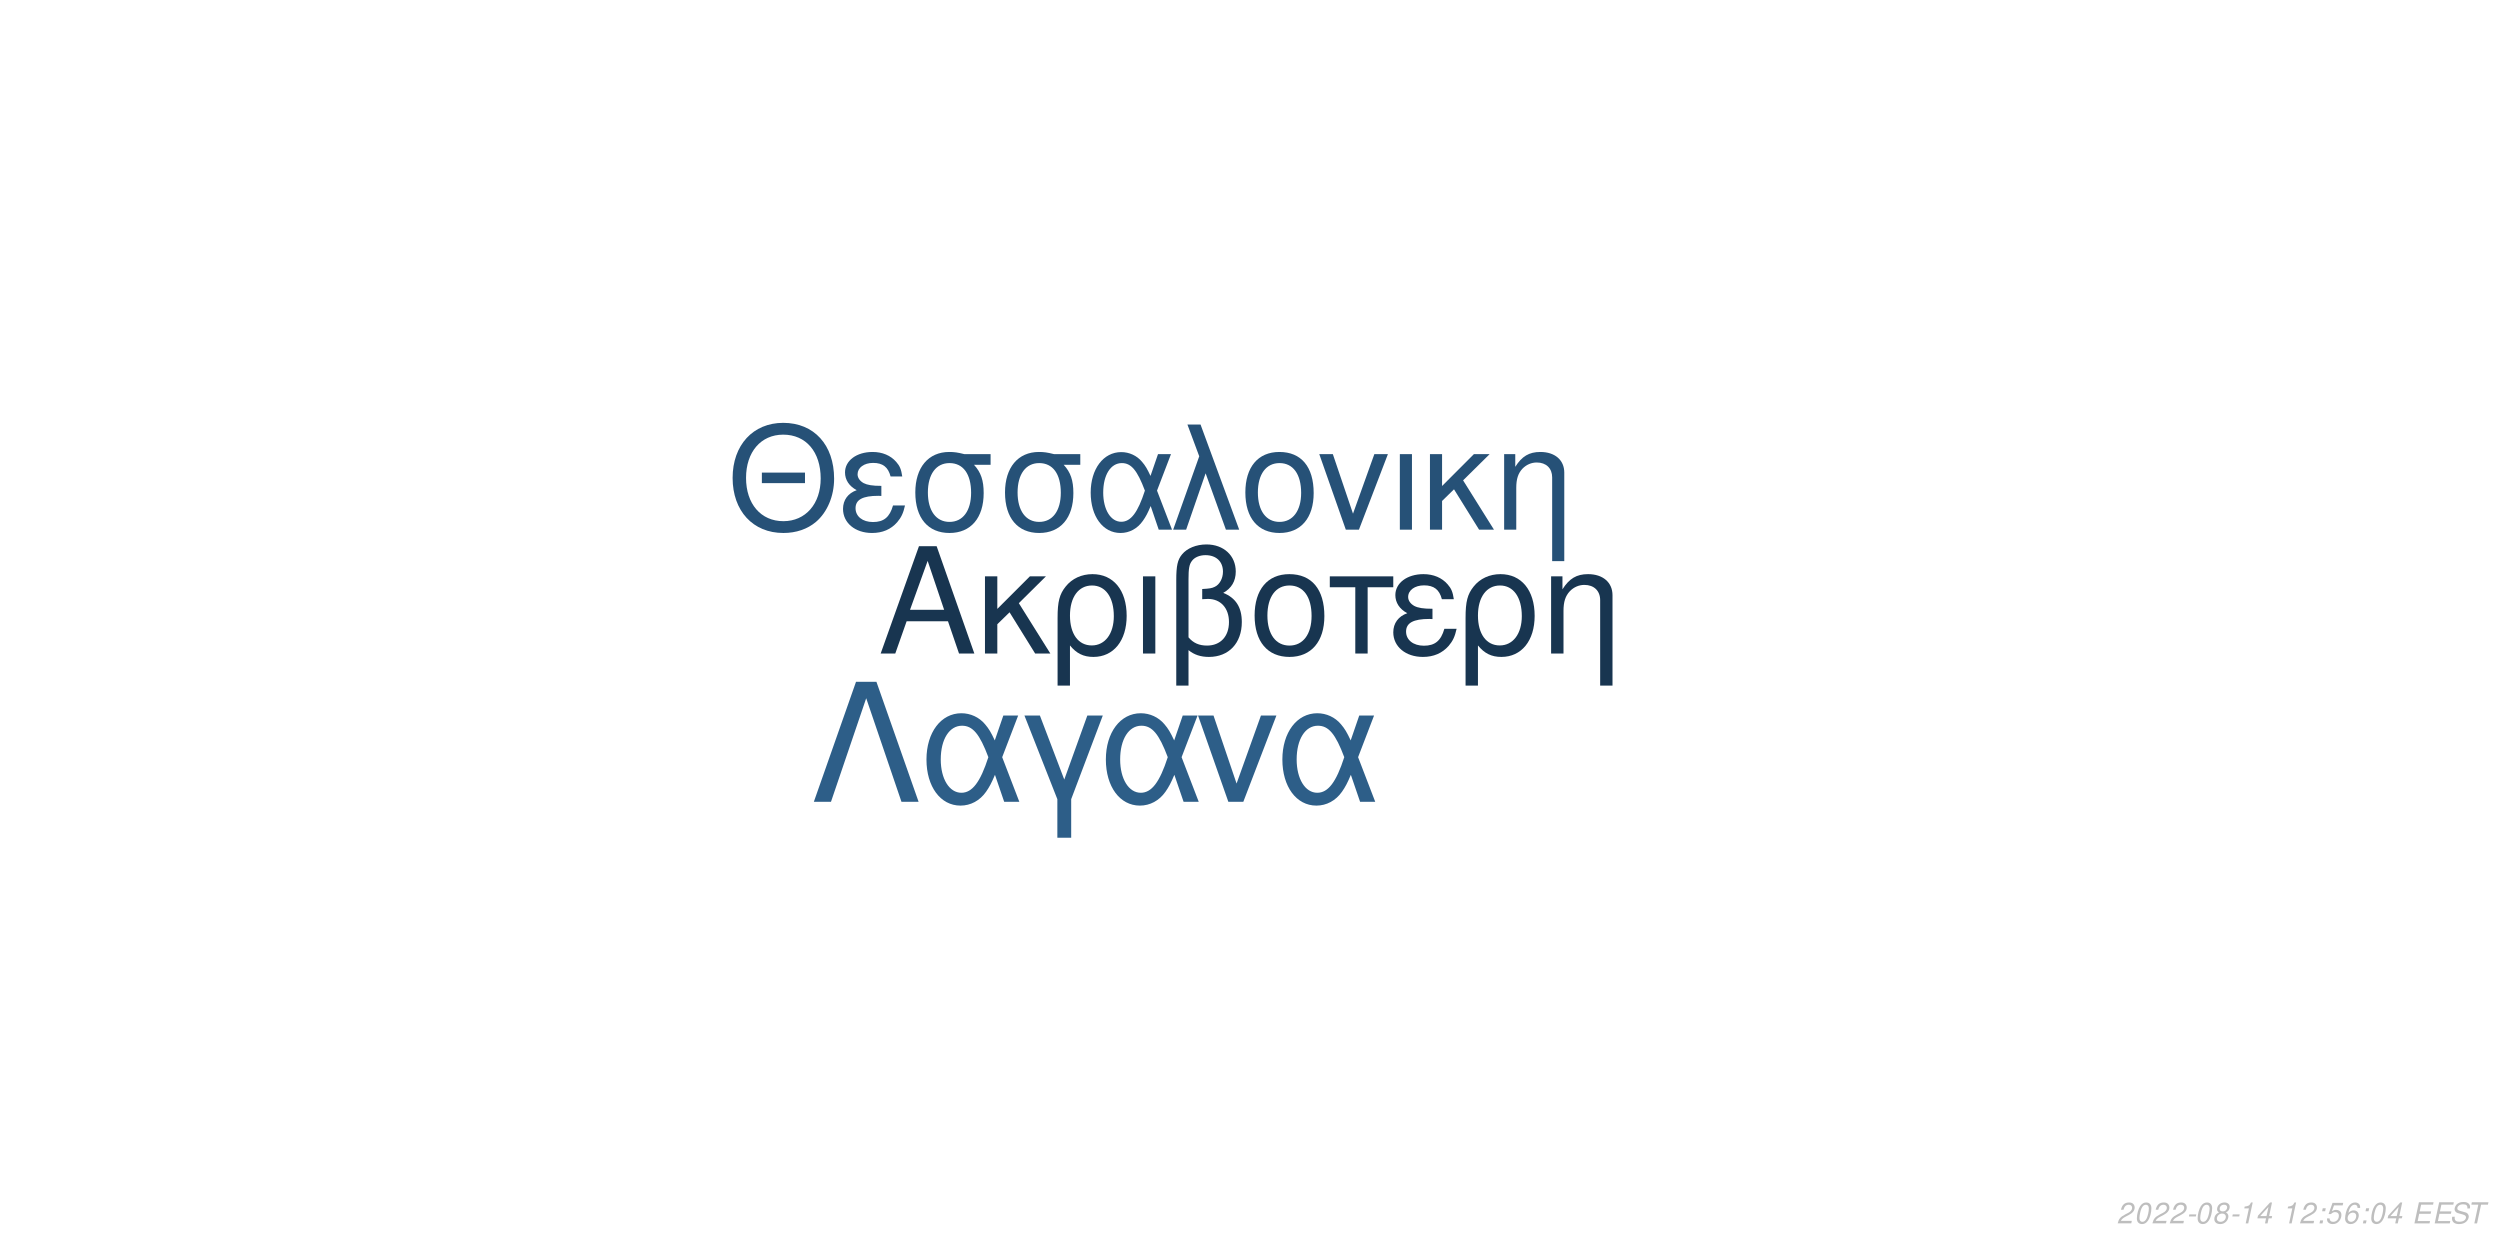
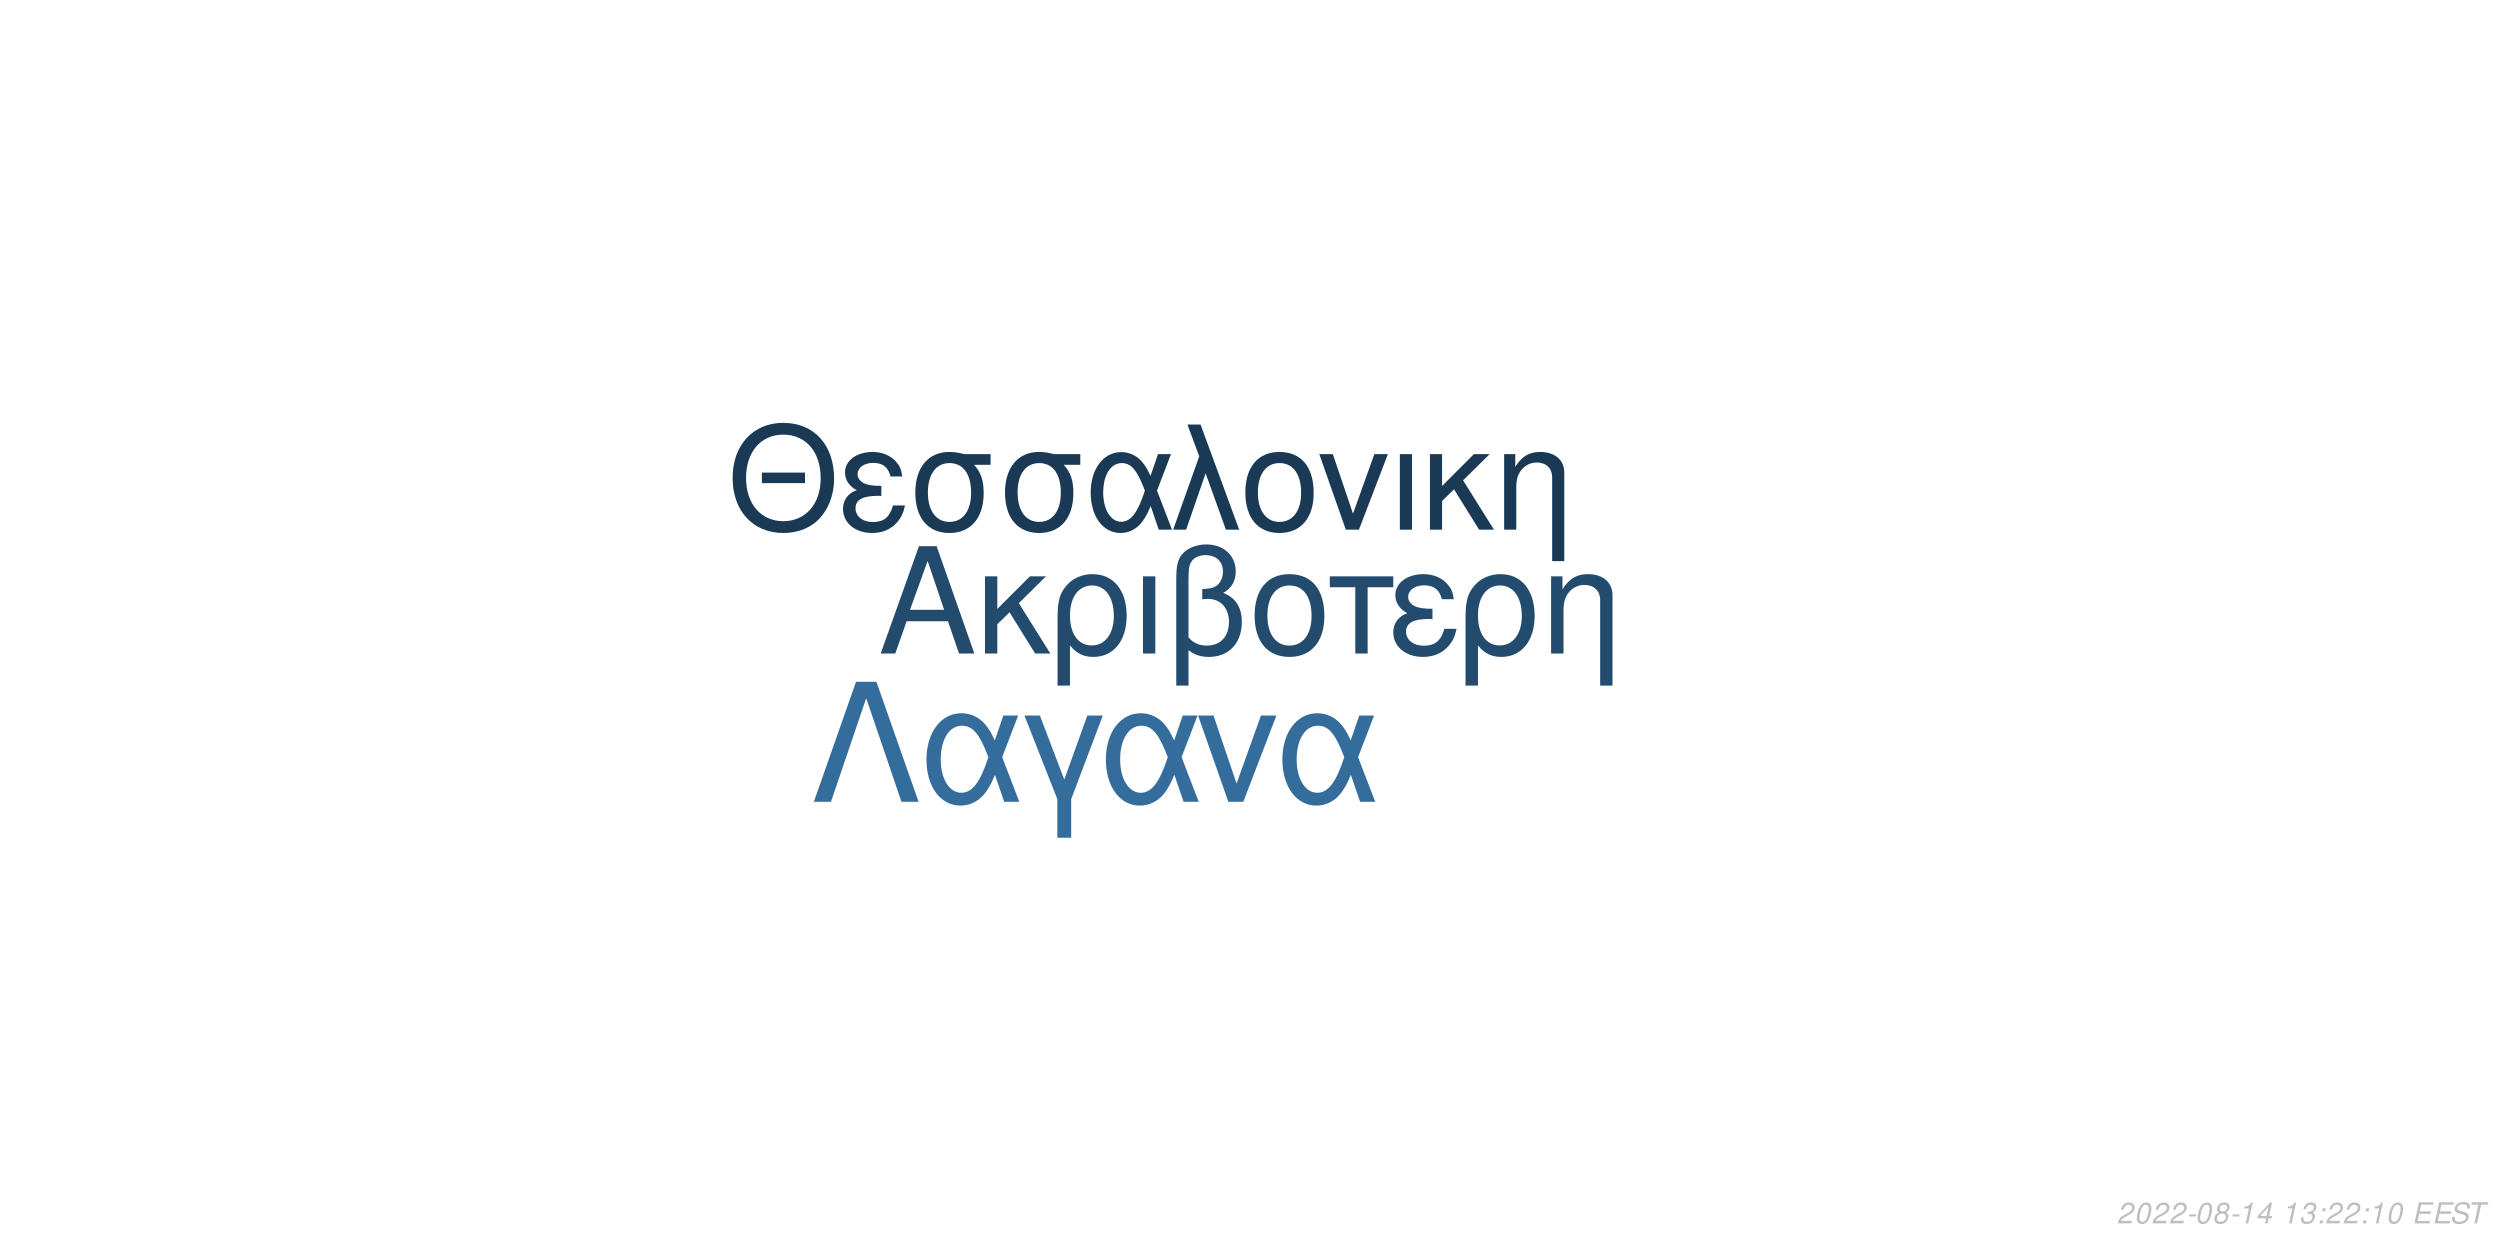
<svg xmlns="http://www.w3.org/2000/svg" xmlns:xlink="http://www.w3.org/1999/xlink" width="864pt" height="432pt" viewBox="0 0 864 432" version="1.1">
  <defs>
    <g>
      <symbol overflow="visible" id="glyph0-0">
        <path style="stroke:none;" d="" />
      </symbol>
      <symbol overflow="visible" id="glyph0-1">
        <path style="stroke:none;" d="M 24.125 -11.141 L 27.938 0 L 33.234 0 L 20.203 -37.094 L 14.094 -37.094 L 0.859 0 L 5.906 0 L 9.828 -11.141 Z M 22.797 -15.109 L 11 -15.109 L 17.094 -32.016 Z M 22.797 -15.109 " />
      </symbol>
      <symbol overflow="visible" id="glyph0-2">
        <path style="stroke:none;" d="M 7.172 -15.422 L 7.172 -26.672 L 2.906 -26.672 L 2.906 0 L 7.172 0 L 7.172 -10.125 L 11.406 -14.25 L 20.25 0 L 25.5 0 L 14.609 -17.406 L 23.969 -26.672 L 18.422 -26.672 Z M 7.172 -15.422 " />
      </symbol>
      <symbol overflow="visible" id="glyph0-3">
        <path style="stroke:none;" d="M 3 11.094 L 7.281 11.094 L 7.281 -2.797 C 9.516 -0.047 11.953 1.172 15.375 1.172 C 22.344 1.172 26.875 -4.422 26.875 -13.031 C 26.875 -21.891 22.297 -27.438 15.062 -27.438 C 11.297 -27.438 7.984 -25.906 5.797 -23.156 C 3.672 -20.516 3 -17.969 3 -12.359 Z M 14.906 -23.516 C 19.547 -23.516 22.438 -19.438 22.438 -12.922 C 22.438 -6.812 19.391 -2.797 14.812 -2.797 C 10.172 -2.797 7.281 -6.766 7.281 -13.125 C 7.281 -19.484 10.234 -23.516 14.906 -23.516 Z M 14.906 -23.516 " />
      </symbol>
      <symbol overflow="visible" id="glyph0-4">
        <path style="stroke:none;" d="M 3.516 0 L 7.781 0 L 7.781 -26.672 L 3.516 -26.672 Z M 3.516 0 " />
      </symbol>
      <symbol overflow="visible" id="glyph0-5">
        <path style="stroke:none;" d="M 4.016 11.094 L 8.25 11.094 L 8.25 -1.172 C 10.172 0.406 12.422 1.172 15.312 1.172 C 22.188 1.172 26.672 -3.609 26.672 -10.891 C 26.672 -15.984 24.578 -19.234 20.25 -20.969 C 23.109 -22.547 24.578 -25.031 24.578 -28.344 C 24.578 -33.844 20.406 -37.703 14.453 -37.703 C 10.938 -37.703 7.734 -36.391 6 -34.25 C 4.484 -32.422 4.016 -30.328 4.016 -25.391 Z M 8.25 -25.656 C 8.25 -29.359 8.5 -30.844 9.469 -32.062 C 10.375 -33.281 12.156 -34 14.094 -34 C 17.812 -34 20.156 -31.812 20.156 -28.297 C 20.156 -25.953 18.984 -23.812 17.297 -23.047 C 16.281 -22.547 15.469 -22.438 12.984 -22.297 L 12.984 -18.781 C 13.734 -18.828 14.344 -18.875 14.969 -18.875 C 19.344 -18.875 22.234 -15.719 22.234 -10.891 C 22.234 -5.906 19.281 -2.75 14.656 -2.75 C 11.953 -2.75 9.922 -3.609 8.25 -5.594 Z M 8.25 -25.656 " />
      </symbol>
      <symbol overflow="visible" id="glyph0-6">
        <path style="stroke:none;" d="M 14.094 -27.438 C 6.562 -27.438 2.094 -22.094 2.094 -13.125 C 2.094 -4.125 6.562 1.172 14.141 1.172 C 21.672 1.172 26.203 -4.172 26.203 -12.922 C 26.203 -22.188 21.828 -27.438 14.094 -27.438 Z M 14.141 -23.516 C 18.938 -23.516 21.781 -19.594 21.781 -12.984 C 21.781 -6.672 18.828 -2.75 14.141 -2.75 C 9.422 -2.75 6.516 -6.672 6.516 -13.125 C 6.516 -19.594 9.422 -23.516 14.141 -23.516 Z M 14.141 -23.516 " />
      </symbol>
      <symbol overflow="visible" id="glyph0-7">
        <path style="stroke:none;" d="M 7.891 0 L 12.156 0 L 12.156 -22.906 L 21.016 -22.906 L 21.016 -26.672 L -0.922 -26.672 L -0.922 -22.906 L 7.891 -22.906 Z M 7.891 0 " />
      </symbol>
      <symbol overflow="visible" id="glyph0-8">
        <path style="stroke:none;" d="M 14.562 -15.469 C 11.344 -15.469 9.562 -15.781 8.297 -16.438 C 6.922 -17.203 6.156 -18.328 6.156 -19.547 C 6.156 -21.891 8.453 -23.562 11.656 -23.562 C 15.062 -23.562 16.953 -22.094 17.812 -18.781 L 21.938 -18.781 C 21.578 -21.266 21.062 -22.5 19.797 -23.922 C 17.812 -26.203 14.906 -27.438 11.453 -27.438 C 5.797 -27.438 1.734 -24.375 1.734 -20.203 C 1.734 -17.609 3.156 -15.375 5.859 -13.938 C 2.797 -12.875 1.016 -10.484 1.016 -7.328 C 1.016 -2.391 5.297 1.172 11.25 1.172 C 14.969 1.172 17.906 -0.109 20.156 -2.641 C 21.578 -4.328 22.297 -5.797 22.906 -8.547 L 18.672 -8.547 C 17.5 -4.422 15.422 -2.703 11.609 -2.703 C 7.938 -2.703 5.438 -4.688 5.438 -7.578 C 5.438 -10.578 7.938 -11.953 13.484 -11.953 C 13.641 -11.953 14.094 -11.953 14.562 -11.906 Z M 14.562 -15.469 " />
      </symbol>
      <symbol overflow="visible" id="glyph0-9">
        <path style="stroke:none;" d="M 3.562 -26.672 L 3.562 0 L 7.844 0 L 7.844 -14.703 C 7.844 -17.906 8.5 -19.891 10.031 -21.531 C 11.406 -22.953 13.188 -23.719 15.062 -23.719 C 18.375 -23.719 20.516 -21.672 20.516 -18.469 L 20.516 11.094 L 24.781 11.094 L 24.781 -20.156 C 24.781 -24.578 21.469 -27.438 16.328 -27.438 C 12.359 -27.438 9.828 -25.906 7.484 -22.188 L 7.484 -26.672 Z M 3.562 -26.672 " />
      </symbol>
      <symbol overflow="visible" id="glyph1-0">
        <path style="stroke:none;" d="" />
      </symbol>
      <symbol overflow="visible" id="glyph1-1">
        <path style="stroke:none;" d="M 26.859 -19.734 L 11.953 -19.734 L 11.953 -16.094 L 26.859 -16.094 Z M 19.328 -36.922 C 8.922 -36.922 1.844 -29.25 1.844 -17.891 C 1.844 -6.484 8.875 1.141 19.391 1.141 C 23.812 1.141 27.703 -0.203 30.641 -2.688 C 34.578 -6.031 36.922 -11.656 36.922 -17.594 C 36.922 -29.297 30 -36.922 19.328 -36.922 Z M 19.328 -32.844 C 27.203 -32.844 32.281 -26.906 32.281 -17.688 C 32.281 -8.922 27.062 -2.938 19.391 -2.938 C 11.609 -2.938 6.484 -8.922 6.484 -17.891 C 6.484 -26.859 11.609 -32.844 19.328 -32.844 Z M 19.328 -32.844 " />
      </symbol>
      <symbol overflow="visible" id="glyph1-2">
        <path style="stroke:none;" d="M 14.25 -15.141 C 11.109 -15.141 9.375 -15.453 8.125 -16.094 C 6.781 -16.844 6.031 -17.938 6.031 -19.141 C 6.031 -21.422 8.266 -23.078 11.406 -23.078 C 14.75 -23.078 16.594 -21.625 17.438 -18.391 L 21.469 -18.391 C 21.125 -20.828 20.625 -22.031 19.391 -23.422 C 17.438 -25.656 14.594 -26.859 11.219 -26.859 C 5.688 -26.859 1.688 -23.875 1.688 -19.781 C 1.688 -17.234 3.094 -15.047 5.734 -13.656 C 2.734 -12.609 1 -10.266 1 -7.172 C 1 -2.344 5.188 1.141 11.016 1.141 C 14.656 1.141 17.547 -0.094 19.734 -2.594 C 21.125 -4.234 21.828 -5.688 22.422 -8.375 L 18.281 -8.375 C 17.141 -4.328 15.094 -2.641 11.359 -2.641 C 7.766 -2.641 5.328 -4.578 5.328 -7.422 C 5.328 -10.359 7.766 -11.703 13.203 -11.703 C 13.359 -11.703 13.797 -11.703 14.25 -11.656 Z M 14.25 -15.141 " />
      </symbol>
      <symbol overflow="visible" id="glyph1-3">
        <path style="stroke:none;" d="M 29 -26.109 L 19.938 -26.109 C 17.594 -26.703 16.438 -26.859 14.703 -26.859 C 7.469 -26.859 2.984 -21.469 2.984 -12.859 C 2.984 -4.031 7.375 1.141 14.797 1.141 C 22.172 1.141 26.609 -4.078 26.609 -12.656 C 26.609 -17.047 25.656 -19.828 23.266 -22.422 L 29 -22.422 Z M 14.797 -23.016 C 19.531 -23.016 22.266 -19.234 22.266 -12.75 C 22.266 -6.531 19.438 -2.688 14.797 -2.688 C 10.172 -2.688 7.328 -6.531 7.328 -12.859 C 7.328 -19.188 10.172 -23.016 14.797 -23.016 Z M 14.797 -23.016 " />
      </symbol>
      <symbol overflow="visible" id="glyph1-4">
        <path style="stroke:none;" d="M 29.344 -26.109 L 24.859 -26.109 L 22.266 -18.578 C 21.125 -21.031 20.484 -22.125 19.328 -23.469 C 17.547 -25.609 14.906 -26.812 12.156 -26.812 C 5.984 -26.812 1.594 -20.984 1.594 -12.812 C 1.594 -4.578 5.828 1.141 11.906 1.141 C 14.953 1.141 17.734 -0.344 19.625 -3.047 C 20.672 -4.531 21.281 -5.688 22.328 -8.172 L 25.109 0 L 29.703 0 L 24.516 -13.5 Z M 20.328 -13.5 C 17.891 -5.922 15.453 -2.734 12.156 -2.734 C 8.516 -2.734 5.922 -6.922 5.922 -12.812 C 5.922 -18.938 8.516 -23.016 12.359 -23.016 C 15.594 -23.016 17.688 -20.531 20.328 -13.5 Z M 20.328 -13.5 " />
      </symbol>
      <symbol overflow="visible" id="glyph1-5">
        <path style="stroke:none;" d="M 1.094 0 L 5.578 0 L 12.312 -19.484 L 19.328 0 L 23.922 0 L 10.562 -36.328 L 6.031 -36.328 L 10.109 -25.359 Z M 1.094 0 " />
      </symbol>
      <symbol overflow="visible" id="glyph1-6">
        <path style="stroke:none;" d="M 13.797 -26.859 C 6.422 -26.859 2.047 -21.625 2.047 -12.859 C 2.047 -4.031 6.422 1.141 13.859 1.141 C 21.234 1.141 25.656 -4.078 25.656 -12.656 C 25.656 -21.719 21.375 -26.859 13.797 -26.859 Z M 13.859 -23.016 C 18.531 -23.016 21.328 -19.188 21.328 -12.703 C 21.328 -6.531 18.438 -2.688 13.859 -2.688 C 9.219 -2.688 6.375 -6.531 6.375 -12.859 C 6.375 -19.188 9.219 -23.016 13.859 -23.016 Z M 13.859 -23.016 " />
      </symbol>
      <symbol overflow="visible" id="glyph1-7">
        <path style="stroke:none;" d="M 14.297 0 L 24.312 -26.109 L 19.625 -26.109 L 12.25 -5.531 L 5.281 -26.109 L 0.594 -26.109 L 9.766 0 Z M 14.297 0 " />
      </symbol>
      <symbol overflow="visible" id="glyph1-8">
        <path style="stroke:none;" d="M 3.438 0 L 7.625 0 L 7.625 -26.109 L 3.438 -26.109 Z M 3.438 0 " />
      </symbol>
      <symbol overflow="visible" id="glyph1-9">
        <path style="stroke:none;" d="M 7.031 -15.094 L 7.031 -26.109 L 2.844 -26.109 L 2.844 0 L 7.031 0 L 7.031 -9.922 L 11.156 -13.953 L 19.828 0 L 24.969 0 L 14.297 -17.047 L 23.469 -26.109 L 18.031 -26.109 Z M 7.031 -15.094 " />
      </symbol>
      <symbol overflow="visible" id="glyph1-10">
        <path style="stroke:none;" d="M 3.484 -26.109 L 3.484 0 L 7.672 0 L 7.672 -14.406 C 7.672 -17.547 8.328 -19.484 9.812 -21.078 C 11.156 -22.469 12.906 -23.219 14.75 -23.219 C 17.984 -23.219 20.078 -21.234 20.078 -18.094 L 20.078 10.859 L 24.266 10.859 L 24.266 -19.734 C 24.266 -24.062 21.031 -26.859 16 -26.859 C 12.109 -26.859 9.609 -25.359 7.328 -21.719 L 7.328 -26.109 Z M 3.484 -26.109 " />
      </symbol>
      <symbol overflow="visible" id="glyph2-0">
        <path style="stroke:none;" d="" />
      </symbol>
      <symbol overflow="visible" id="glyph2-1">
        <path style="stroke:none;" d="M 22.531 -41.484 L 15.484 -41.484 L 0.906 0 L 6.828 0 L 19 -35.797 L 31.188 0 L 37.109 0 Z M 22.531 -41.484 " />
      </symbol>
      <symbol overflow="visible" id="glyph2-2">
        <path style="stroke:none;" d="M 33.516 -29.812 L 28.391 -29.812 L 25.438 -21.219 C 24.125 -24.016 23.391 -25.266 22.078 -26.797 C 20.031 -29.25 17.016 -30.609 13.891 -30.609 C 6.828 -30.609 1.828 -23.953 1.828 -14.625 C 1.828 -5.234 6.656 1.312 13.594 1.312 C 17.078 1.312 20.266 -0.391 22.422 -3.469 C 23.609 -5.172 24.297 -6.484 25.5 -9.328 L 28.688 0 L 33.922 0 L 28 -15.422 Z M 23.219 -15.422 C 20.422 -6.766 17.641 -3.125 13.891 -3.125 C 9.734 -3.125 6.766 -7.906 6.766 -14.625 C 6.766 -21.625 9.734 -26.297 14.109 -26.297 C 17.812 -26.297 20.203 -23.453 23.219 -15.422 Z M 23.219 -15.422 " />
      </symbol>
      <symbol overflow="visible" id="glyph2-3">
        <path style="stroke:none;" d="M 12.062 12.406 L 16.844 12.406 L 16.844 -0.906 L 27.766 -29.812 L 22.422 -29.812 L 14.453 -7.688 L 6.031 -29.812 L 0.688 -29.812 L 12.062 -0.906 Z M 12.062 12.406 " />
      </symbol>
      <symbol overflow="visible" id="glyph2-4">
        <path style="stroke:none;" d="M 16.328 0 L 27.766 -29.812 L 22.422 -29.812 L 14 -6.312 L 6.031 -29.812 L 0.688 -29.812 L 11.156 0 Z M 16.328 0 " />
      </symbol>
      <symbol overflow="visible" id="glyph3-0">
        <path style="stroke:none;" d="" />
      </symbol>
      <symbol overflow="visible" id="glyph3-1">
        <path style="stroke:none;" d="M 5.234 -0.875 L 1.469 -0.875 C 1.641 -1.375 2.203 -1.891 3.109 -2.344 L 4.234 -2.938 C 5.562 -3.625 6.219 -4.469 6.219 -5.484 C 6.219 -5.938 6.062 -6.359 5.797 -6.656 C 5.469 -7.047 4.984 -7.234 4.312 -7.234 C 2.766 -7.234 1.891 -6.453 1.484 -4.734 L 2.375 -4.734 C 2.484 -5.188 2.609 -5.484 2.797 -5.75 C 3.094 -6.203 3.609 -6.453 4.188 -6.453 C 4.891 -6.453 5.344 -6.031 5.344 -5.375 C 5.344 -4.703 4.859 -4.094 4.016 -3.656 L 2.984 -3.125 C 1.234 -2.188 0.797 -1.656 0.344 -0.016 L 5.047 -0.016 Z M 5.234 -0.875 " />
      </symbol>
      <symbol overflow="visible" id="glyph3-2">
        <path style="stroke:none;" d="M 4.203 -7.234 C 3.375 -7.234 2.688 -6.812 2.125 -5.984 C 1.484 -5.047 0.984 -3.188 0.984 -1.734 C 0.984 -1.109 1.172 -0.562 1.484 -0.266 C 1.797 0.047 2.281 0.234 2.766 0.234 C 3.625 0.234 4.281 -0.156 4.859 -1.016 C 5.516 -1.953 6 -3.797 6 -5.266 C 6 -6.5 5.328 -7.234 4.203 -7.234 Z M 4.094 -6.453 C 4.734 -6.453 5.125 -5.984 5.125 -5.156 C 5.125 -4.203 4.781 -2.625 4.406 -1.812 C 3.984 -0.938 3.516 -0.547 2.875 -0.547 C 2.25 -0.547 1.875 -1.031 1.875 -1.828 C 1.875 -2.797 2.203 -4.344 2.594 -5.203 C 2.984 -6.047 3.453 -6.453 4.094 -6.453 Z M 4.094 -6.453 " />
      </symbol>
      <symbol overflow="visible" id="glyph3-3">
        <path style="stroke:none;" d="M 3.516 -3.125 L 1.125 -3.125 L 0.969 -2.406 L 3.359 -2.406 Z M 3.516 -3.125 " />
      </symbol>
      <symbol overflow="visible" id="glyph3-4">
        <path style="stroke:none;" d="M 4.766 -3.797 C 5.078 -3.969 5.234 -4.078 5.438 -4.234 C 5.812 -4.594 6.062 -5.172 6.062 -5.734 C 6.062 -6.625 5.344 -7.234 4.266 -7.234 C 2.812 -7.234 1.703 -6.219 1.703 -4.875 C 1.703 -4.406 1.875 -4.125 2.359 -3.812 C 1.297 -3.312 0.75 -2.516 0.75 -1.469 C 0.75 -0.438 1.547 0.234 2.812 0.234 C 3.656 0.234 4.359 -0.094 4.938 -0.734 C 5.359 -1.234 5.609 -1.859 5.609 -2.438 C 5.609 -3.047 5.312 -3.516 4.766 -3.797 Z M 4.109 -6.453 C 4.797 -6.453 5.188 -6.125 5.188 -5.578 C 5.188 -5.266 5.062 -4.922 4.859 -4.672 C 4.562 -4.312 4.188 -4.156 3.656 -4.156 C 2.984 -4.156 2.594 -4.453 2.594 -4.984 C 2.594 -5.859 3.203 -6.453 4.109 -6.453 Z M 3.453 -3.406 C 4.234 -3.406 4.734 -2.984 4.734 -2.312 C 4.734 -1.312 3.922 -0.547 2.875 -0.547 C 2.125 -0.547 1.625 -0.969 1.625 -1.625 C 1.625 -2.609 2.438 -3.406 3.453 -3.406 Z M 3.453 -3.406 " />
      </symbol>
      <symbol overflow="visible" id="glyph3-5">
        <path style="stroke:none;" d="M 3.703 -5.188 L 2.594 0 L 3.469 0 L 5.016 -7.234 L 4.438 -7.234 C 3.906 -6.156 3.688 -6.016 2.234 -5.812 L 2.109 -5.188 Z M 3.703 -5.188 " />
      </symbol>
      <symbol overflow="visible" id="glyph3-6">
        <path style="stroke:none;" d="M 3.625 -1.75 L 3.266 0 L 4.141 0 L 4.516 -1.75 L 5.562 -1.75 L 5.734 -2.531 L 4.688 -2.531 L 5.688 -7.234 L 5.016 -7.234 L 0.844 -2.672 L 0.641 -1.75 Z M 3.797 -2.531 L 1.594 -2.531 L 4.469 -5.703 Z M 3.797 -2.531 " />
      </symbol>
      <symbol overflow="visible" id="glyph3-7">
        <path style="stroke:none;" d="" />
      </symbol>
      <symbol overflow="visible" id="glyph3-8">
+         <path style="stroke:none;" d="M 2.922 -3.312 C 3.125 -3.344 3.234 -3.344 3.375 -3.344 C 4.203 -3.344 4.688 -3 4.688 -2.406 C 4.688 -1.312 3.906 -0.547 2.781 -0.547 C 2.047 -0.547 1.594 -0.938 1.594 -1.562 C 1.594 -1.719 1.609 -1.844 1.656 -2.094 L 0.766 -2.094 C 0.734 -1.797 0.719 -1.641 0.719 -1.469 C 0.719 -0.375 1.406 0.234 2.641 0.234 C 3.547 0.234 4.297 -0.078 4.812 -0.656 C 5.266 -1.156 5.562 -1.875 5.562 -2.547 C 5.562 -3.125 5.344 -3.453 4.797 -3.734 C 5.641 -4.234 6.016 -4.844 6.016 -5.734 C 6.016 -6.656 5.312 -7.234 4.203 -7.234 C 3.375 -7.234 2.672 -6.938 2.188 -6.375 C 1.891 -6.031 1.703 -5.641 1.516 -4.906 L 2.391 -4.906 C 2.5 -5.359 2.594 -5.594 2.734 -5.812 C 3.047 -6.234 3.516 -6.453 4.078 -6.453 C 4.734 -6.453 5.141 -6.125 5.141 -5.578 C 5.141 -5.188 5.016 -4.797 4.797 -4.547 C 4.516 -4.234 4 -4.062 3.266 -4.062 L 3.078 -4.062 Z M 2.922 -3.312 " />
+       </symbol>
+       <symbol overflow="visible" id="glyph3-9">
        <path style="stroke:none;" d="M 2.359 -1.031 L 1.312 -1.031 L 1.094 0 L 2.141 0 Z M 3.266 -5.234 L 2.219 -5.234 L 2 -4.203 L 3.047 -4.203 Z M 3.266 -5.234 " />
      </symbol>
-       <symbol overflow="visible" id="glyph3-9">
-         <path style="stroke:none;" d="M 6.297 -7.094 L 2.594 -7.094 L 1.234 -3.234 L 2.047 -3.234 C 2.656 -3.766 2.938 -3.906 3.531 -3.906 C 4.328 -3.906 4.797 -3.453 4.797 -2.688 C 4.797 -1.438 3.969 -0.547 2.828 -0.547 C 2.031 -0.547 1.609 -0.938 1.578 -1.734 L 0.703 -1.734 L 0.703 -1.516 C 0.703 -0.938 0.844 -0.547 1.188 -0.266 C 1.562 0.062 2.078 0.234 2.703 0.234 C 3.656 0.234 4.391 -0.156 4.984 -0.922 C 5.422 -1.5 5.672 -2.234 5.672 -2.953 C 5.672 -4 4.938 -4.672 3.812 -4.672 C 3.328 -4.672 2.906 -4.547 2.406 -4.234 L 3.109 -6.219 L 6.109 -6.219 Z M 6.297 -7.094 " />
-       </symbol>
      <symbol overflow="visible" id="glyph3-10">
-         <path style="stroke:none;" d="M 6.125 -5.344 L 6.141 -5.625 C 6.141 -6.609 5.453 -7.234 4.391 -7.234 C 3.438 -7.234 2.641 -6.719 2.016 -5.703 C 1.422 -4.781 0.938 -2.953 0.938 -1.688 C 0.938 -0.516 1.688 0.234 2.859 0.234 C 3.703 0.234 4.438 -0.156 5 -0.875 C 5.406 -1.422 5.672 -2.156 5.672 -2.766 C 5.672 -3.812 4.969 -4.5 3.906 -4.5 C 3.234 -4.5 2.672 -4.234 2.094 -3.625 C 2.406 -5.375 3.234 -6.453 4.25 -6.453 C 4.703 -6.453 5.062 -6.234 5.172 -5.844 C 5.203 -5.719 5.234 -5.578 5.25 -5.344 Z M 3.656 -3.734 C 4.344 -3.734 4.797 -3.281 4.797 -2.625 C 4.797 -1.469 3.984 -0.547 2.984 -0.547 C 2.297 -0.547 1.812 -1.047 1.812 -1.766 C 1.812 -2.859 2.625 -3.734 3.656 -3.734 Z M 3.656 -3.734 " />
+         <path style="stroke:none;" d="M 2.547 -3.312 L 6.5 -3.312 L 6.688 -4.141 L 2.719 -4.141 L 3.219 -6.469 L 7.344 -6.469 L 7.516 -7.297 L 2.453 -7.297 L 0.906 0 L 6.125 0 L 6.297 -0.812 L 2.016 -0.812 Z M 2.547 -3.312 " />
      </symbol>
      <symbol overflow="visible" id="glyph3-11">
-         <path style="stroke:none;" d="M 2.547 -3.312 L 6.5 -3.312 L 6.688 -4.141 L 2.719 -4.141 L 3.219 -6.469 L 7.344 -6.469 L 7.516 -7.297 L 2.453 -7.297 L 0.906 0 L 6.125 0 L 6.297 -0.812 L 2.016 -0.812 Z M 2.547 -3.312 " />
+         <path style="stroke:none;" d="M 7.062 -5.156 C 7.125 -5.438 7.141 -5.562 7.141 -5.703 C 7.141 -6.156 6.938 -6.594 6.594 -6.891 C 6.188 -7.25 5.656 -7.406 4.875 -7.406 C 3.844 -7.406 3.047 -7.125 2.5 -6.562 C 2.094 -6.141 1.781 -5.438 1.781 -4.922 C 1.781 -4.297 2.219 -3.766 2.891 -3.562 L 4.594 -3.094 C 5.406 -2.859 5.734 -2.578 5.734 -2.094 C 5.734 -1.781 5.547 -1.406 5.266 -1.141 C 4.844 -0.766 4.266 -0.578 3.453 -0.578 C 2.328 -0.578 1.812 -0.984 1.812 -1.906 C 1.812 -2.047 1.812 -2.125 1.844 -2.312 L 0.984 -2.312 C 0.906 -2.062 0.891 -1.906 0.891 -1.688 C 0.891 -0.484 1.797 0.234 3.297 0.234 C 4.359 0.234 5.234 -0.062 5.812 -0.609 C 6.344 -1.078 6.688 -1.797 6.688 -2.375 C 6.688 -2.641 6.609 -2.906 6.453 -3.156 C 6.234 -3.5 5.938 -3.703 5.469 -3.828 L 3.75 -4.312 C 2.984 -4.547 2.734 -4.734 2.734 -5.188 C 2.734 -5.547 2.875 -5.844 3.188 -6.109 C 3.547 -6.438 4.031 -6.594 4.703 -6.594 C 5.266 -6.594 5.688 -6.484 5.906 -6.297 C 6.094 -6.125 6.219 -5.797 6.219 -5.516 C 6.219 -5.422 6.203 -5.344 6.188 -5.156 Z M 7.062 -5.156 " />
      </symbol>
      <symbol overflow="visible" id="glyph3-12">
-         <path style="stroke:none;" d="M 7.062 -5.156 C 7.125 -5.438 7.141 -5.562 7.141 -5.703 C 7.141 -6.156 6.938 -6.594 6.594 -6.891 C 6.188 -7.25 5.656 -7.406 4.875 -7.406 C 3.844 -7.406 3.047 -7.125 2.5 -6.562 C 2.094 -6.141 1.781 -5.438 1.781 -4.922 C 1.781 -4.297 2.219 -3.766 2.891 -3.562 L 4.594 -3.094 C 5.406 -2.859 5.734 -2.578 5.734 -2.094 C 5.734 -1.781 5.547 -1.406 5.266 -1.141 C 4.844 -0.766 4.266 -0.578 3.453 -0.578 C 2.328 -0.578 1.812 -0.984 1.812 -1.906 C 1.812 -2.047 1.812 -2.125 1.844 -2.312 L 0.984 -2.312 C 0.906 -2.062 0.891 -1.906 0.891 -1.688 C 0.891 -0.484 1.797 0.234 3.297 0.234 C 4.359 0.234 5.234 -0.062 5.812 -0.609 C 6.344 -1.078 6.688 -1.797 6.688 -2.375 C 6.688 -2.641 6.609 -2.906 6.453 -3.156 C 6.234 -3.5 5.938 -3.703 5.469 -3.828 L 3.75 -4.312 C 2.984 -4.547 2.734 -4.734 2.734 -5.188 C 2.734 -5.547 2.875 -5.844 3.188 -6.109 C 3.547 -6.438 4.031 -6.594 4.703 -6.594 C 5.266 -6.594 5.688 -6.484 5.906 -6.297 C 6.094 -6.125 6.219 -5.797 6.219 -5.516 C 6.219 -5.422 6.203 -5.344 6.188 -5.156 Z M 7.062 -5.156 " />
-       </symbol>
-       <symbol overflow="visible" id="glyph3-13">
        <path style="stroke:none;" d="M 4.938 -6.469 L 7.312 -6.469 L 7.484 -7.297 L 1.75 -7.297 L 1.578 -6.469 L 3.984 -6.469 L 2.609 0 L 3.547 0 Z M 4.938 -6.469 " />
      </symbol>
    </g>
  </defs>
  <g id="surface1">
    <rect x="0" y="0" width="864" height="432" style="fill:rgb(100%,100%,100%);fill-opacity:1;stroke:none;" />
-     <g style="fill:rgb(9.412%,20.784%,31.373%);fill-opacity:1;">
+     <g style="fill:rgb(13.725%,29.412%,43.137%);fill-opacity:1;">
      <use xlink:href="#glyph0-1" x="303.5" y="225.861" />
      <use xlink:href="#glyph0-2" x="337.5" y="225.861" />
      <use xlink:href="#glyph0-3" x="362.5" y="225.861" />
      <use xlink:href="#glyph0-4" x="391.5" y="225.861" />
      <use xlink:href="#glyph0-5" x="402.5" y="225.861" />
      <use xlink:href="#glyph0-6" x="431.5" y="225.861" />
      <use xlink:href="#glyph0-7" x="460.5" y="225.861" />
      <use xlink:href="#glyph0-8" x="480.5" y="225.861" />
      <use xlink:href="#glyph0-3" x="503.5" y="225.861" />
      <use xlink:href="#glyph0-9" x="532.5" y="225.861" />
    </g>
-     <g style="fill:rgb(14.902%,31.765%,46.667%);fill-opacity:1;">
+     <g style="fill:rgb(10.196%,22.353%,33.333%);fill-opacity:1;">
      <use xlink:href="#glyph1-1" x="251.348" y="183.058" />
      <use xlink:href="#glyph1-2" x="290.348" y="183.058" />
      <use xlink:href="#glyph1-3" x="313.348" y="183.058" />
      <use xlink:href="#glyph1-3" x="344.348" y="183.058" />
      <use xlink:href="#glyph1-4" x="375.348" y="183.058" />
      <use xlink:href="#glyph1-5" x="404.348" y="183.058" />
      <use xlink:href="#glyph1-6" x="428.348" y="183.058" />
      <use xlink:href="#glyph1-7" x="455.348" y="183.058" />
      <use xlink:href="#glyph1-8" x="480.348" y="183.058" />
      <use xlink:href="#glyph1-9" x="491.348" y="183.058" />
      <use xlink:href="#glyph1-10" x="516.348" y="183.058" />
    </g>
-     <g style="fill:rgb(17.647%,36.863%,53.333%);fill-opacity:1;">
+     <g style="fill:rgb(20.392%,42.745%,61.176%);fill-opacity:1;">
      <use xlink:href="#glyph2-1" x="280.359" y="277.105" />
      <use xlink:href="#glyph2-2" x="318.359" y="277.105" />
      <use xlink:href="#glyph2-3" x="353.359" y="277.105" />
      <use xlink:href="#glyph2-2" x="380.359" y="277.105" />
      <use xlink:href="#glyph2-4" x="413.359" y="277.105" />
      <use xlink:href="#glyph2-2" x="441.359" y="277.105" />
    </g>
    <g style="fill:rgb(74.51%,74.51%,74.51%);fill-opacity:1;">
      <use xlink:href="#glyph3-1" x="731.52" y="422.81" />
      <use xlink:href="#glyph3-2" x="737.52" y="422.81" />
      <use xlink:href="#glyph3-1" x="743.52" y="422.81" />
      <use xlink:href="#glyph3-1" x="749.52" y="422.81" />
      <use xlink:href="#glyph3-3" x="755.52" y="422.81" />
      <use xlink:href="#glyph3-2" x="758.52" y="422.81" />
      <use xlink:href="#glyph3-4" x="764.52" y="422.81" />
      <use xlink:href="#glyph3-3" x="770.52" y="422.81" />
      <use xlink:href="#glyph3-5" x="773.52" y="422.81" />
      <use xlink:href="#glyph3-6" x="779.52" y="422.81" />
      <use xlink:href="#glyph3-7" x="785.52" y="422.81" />
      <use xlink:href="#glyph3-5" x="788.52" y="422.81" />
-       <use xlink:href="#glyph3-1" x="794.52" y="422.81" />
-       <use xlink:href="#glyph3-8" x="800.52" y="422.81" />
-       <use xlink:href="#glyph3-9" x="803.52" y="422.81" />
-       <use xlink:href="#glyph3-10" x="809.52" y="422.81" />
-       <use xlink:href="#glyph3-8" x="815.52" y="422.81" />
-       <use xlink:href="#glyph3-2" x="818.52" y="422.81" />
-       <use xlink:href="#glyph3-6" x="824.52" y="422.81" />
+       <use xlink:href="#glyph3-8" x="794.52" y="422.81" />
+       <use xlink:href="#glyph3-9" x="800.52" y="422.81" />
+       <use xlink:href="#glyph3-1" x="803.52" y="422.81" />
+       <use xlink:href="#glyph3-1" x="809.52" y="422.81" />
+       <use xlink:href="#glyph3-9" x="815.52" y="422.81" />
+       <use xlink:href="#glyph3-5" x="818.52" y="422.81" />
+       <use xlink:href="#glyph3-2" x="824.52" y="422.81" />
      <use xlink:href="#glyph3-7" x="830.52" y="422.81" />
-       <use xlink:href="#glyph3-11" x="833.52" y="422.81" />
-       <use xlink:href="#glyph3-11" x="840.52" y="422.81" />
-       <use xlink:href="#glyph3-12" x="846.52" y="422.81" />
-       <use xlink:href="#glyph3-13" x="852.52" y="422.81" />
+       <use xlink:href="#glyph3-10" x="833.52" y="422.81" />
+       <use xlink:href="#glyph3-10" x="840.52" y="422.81" />
+       <use xlink:href="#glyph3-11" x="846.52" y="422.81" />
+       <use xlink:href="#glyph3-12" x="852.52" y="422.81" />
    </g>
  </g>
</svg>
